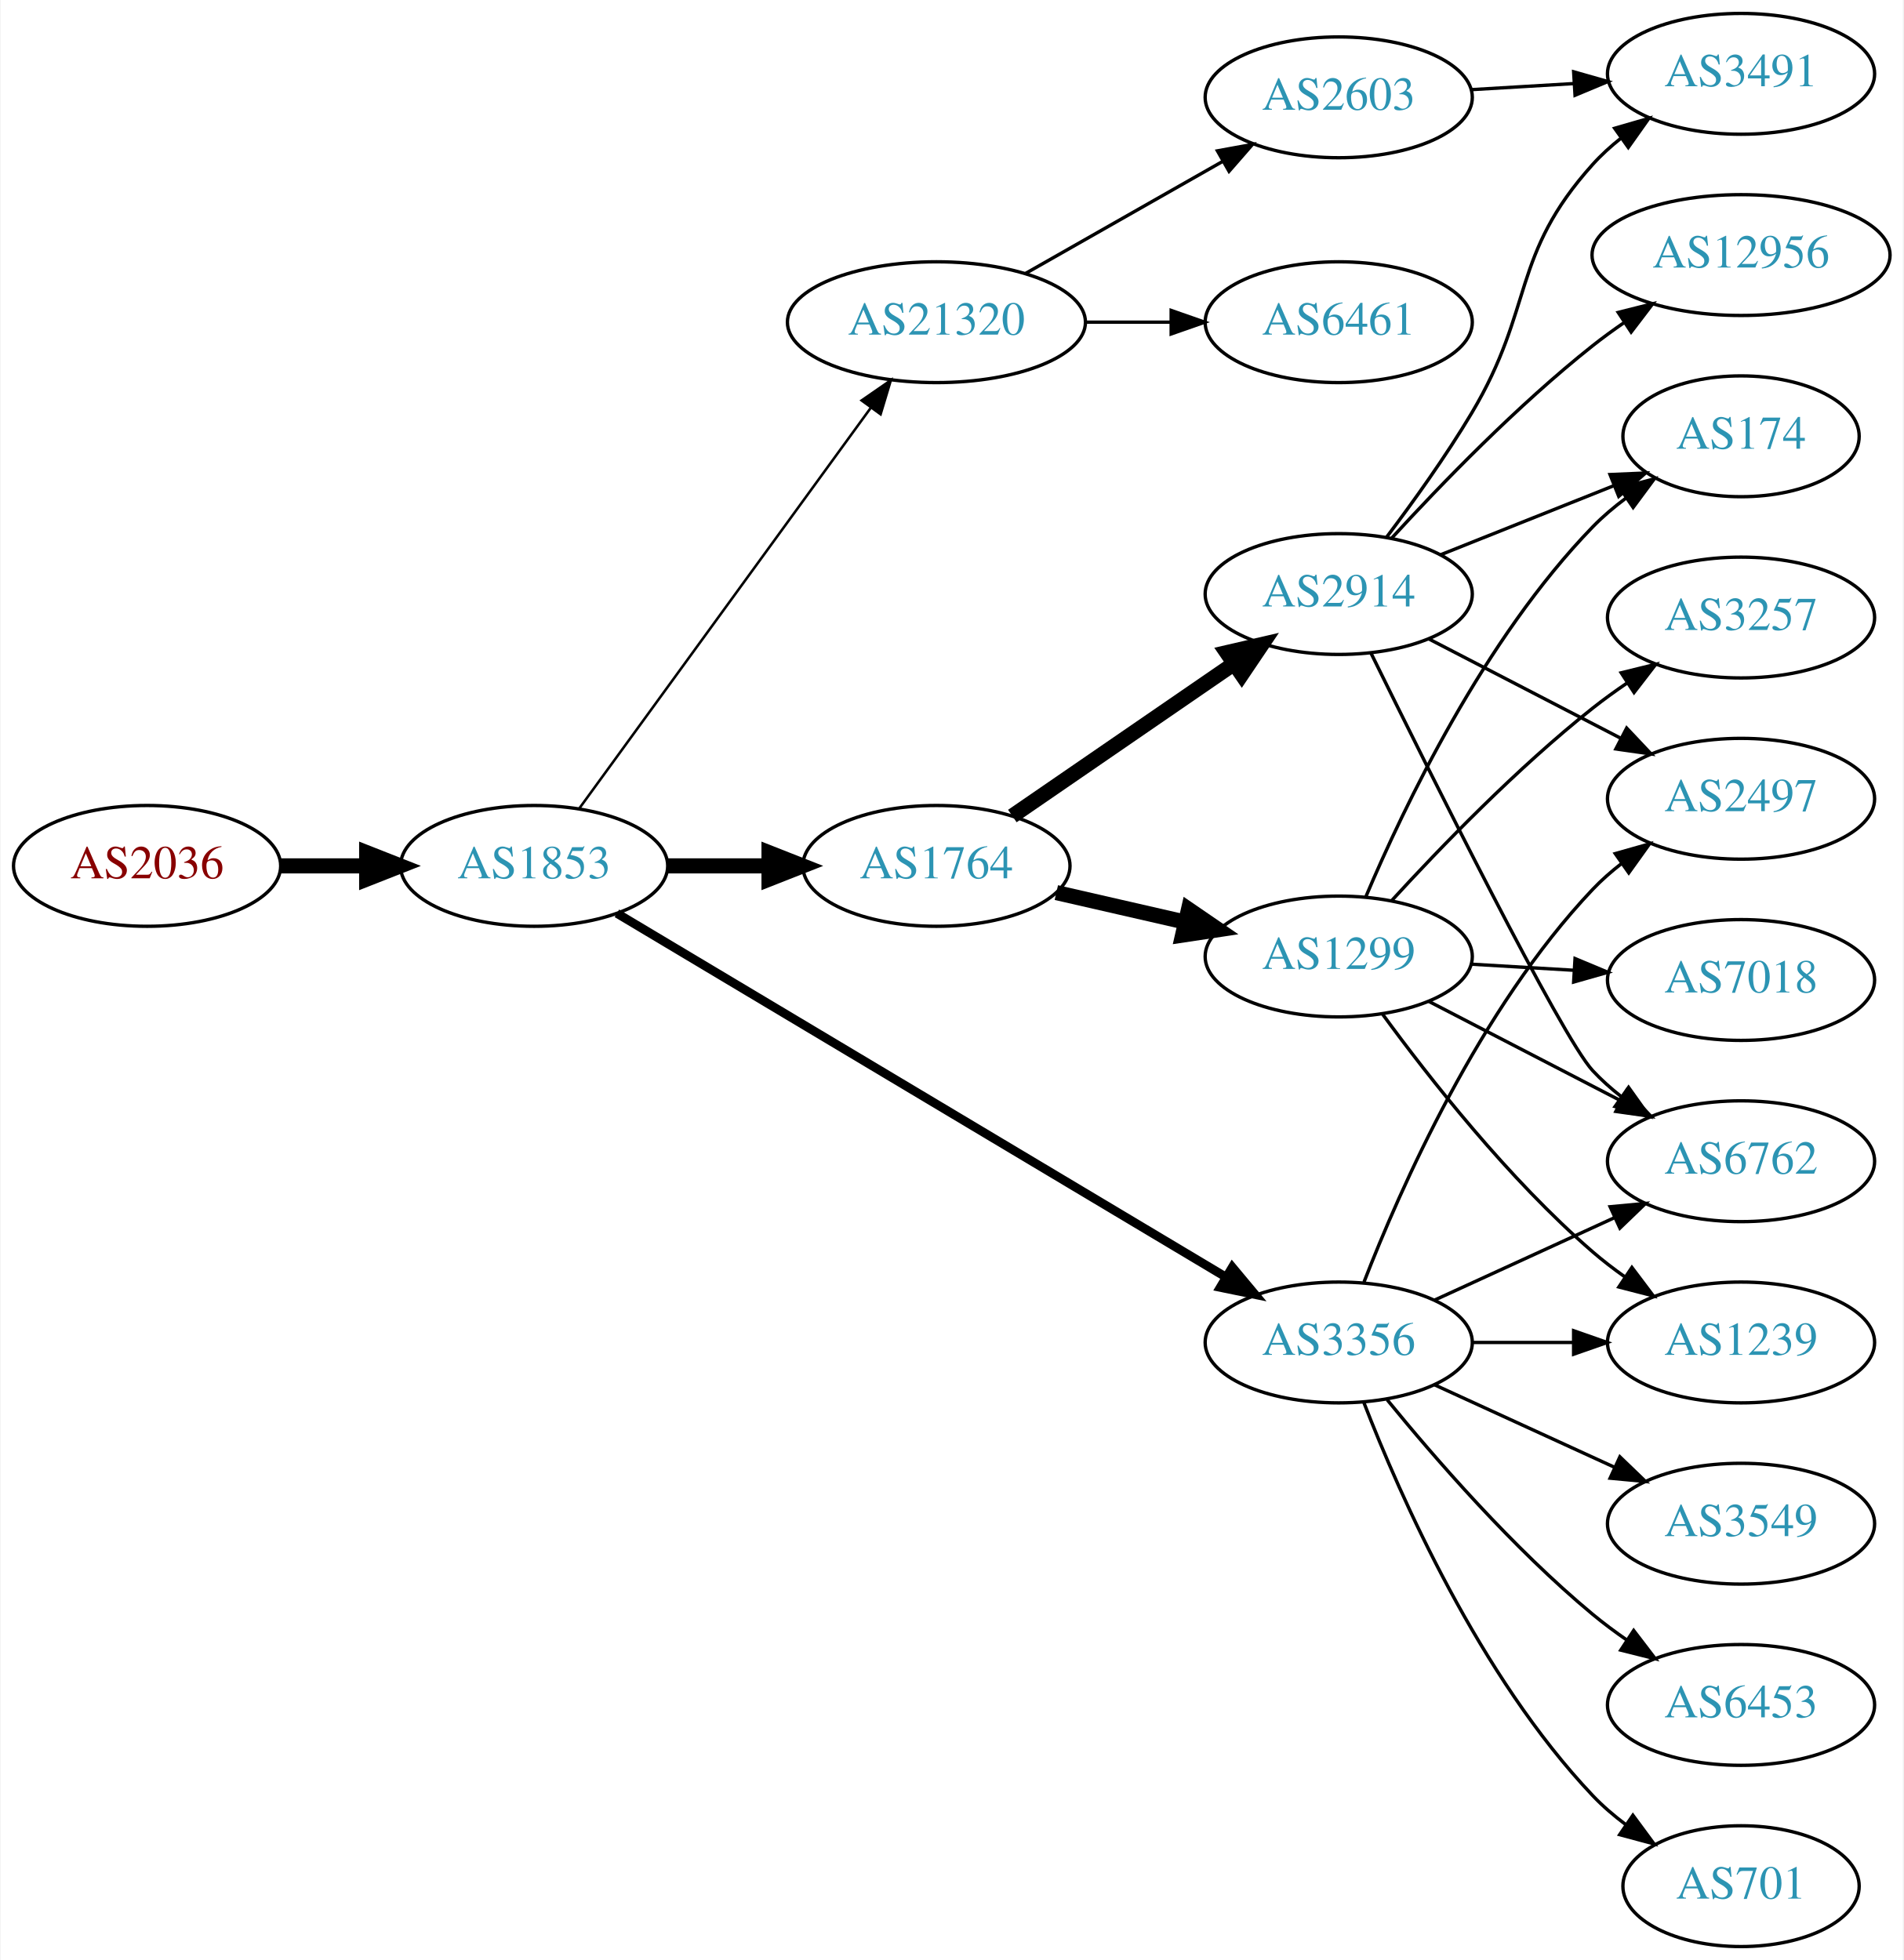
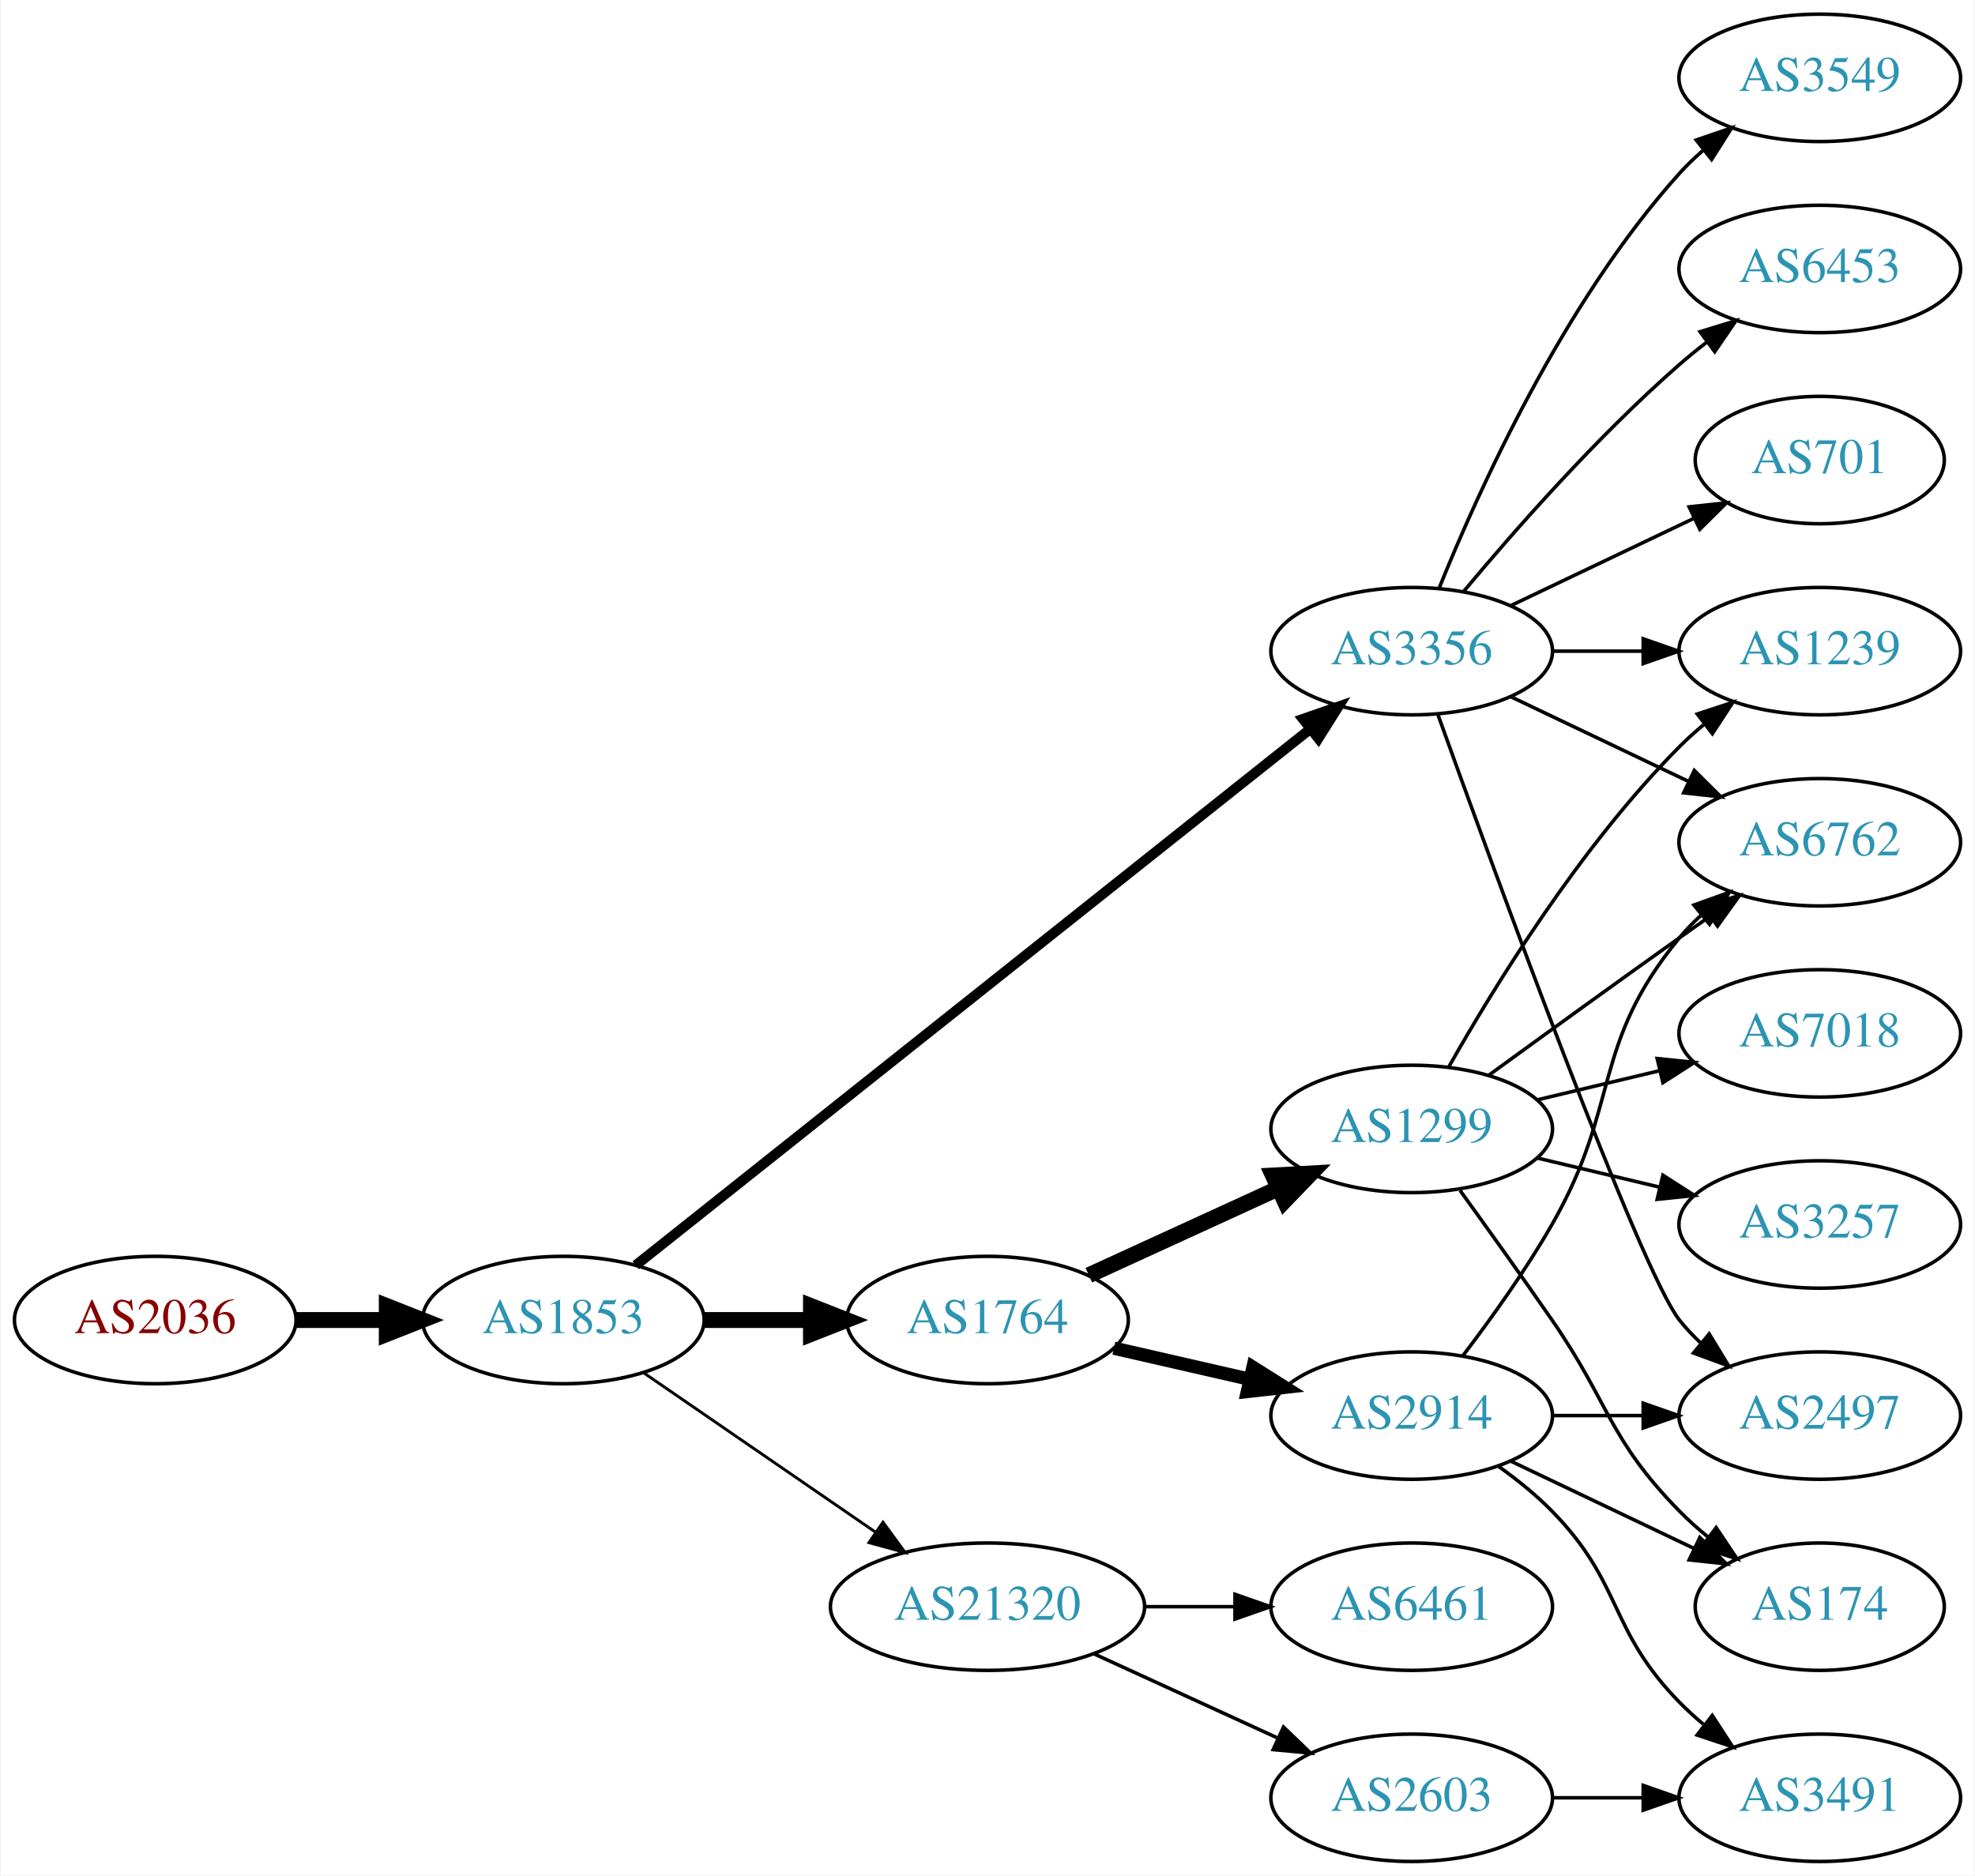
- <svg xmlns="http://www.w3.org/2000/svg" xmlns:xlink="http://www.w3.org/1999/xlink" width="567pt" height="584pt" viewBox="0.00 0.00 566.66 584.00">
-   <g id="graph0" class="graph" transform="scale(1 1) rotate(0) translate(4 580)">
-     <polygon fill="white" stroke="none" points="-4,4 -4,-580 562.663,-580 562.663,4 -4,4" />
+ <svg xmlns="http://www.w3.org/2000/svg" xmlns:xlink="http://www.w3.org/1999/xlink" width="558pt" height="530pt" viewBox="0.00 0.00 557.56 530.00">
+   <g id="graph0" class="graph" transform="scale(1 1) rotate(0) translate(4 526)">
+     <polygon fill="white" stroke="none" points="-4,4 -4,-526 553.564,-526 553.564,4 -4,4" />
    <g id="node1" class="node">
      <g id="a_node1">
        <a xlink:href="/asn/2036" xlink:title="AS2036 ~ JOANNEUM RESEARCH [AT]">
-           <ellipse fill="#ffffff" stroke="black" cx="39.647" cy="-322" rx="39.794" ry="18" />
-           <text text-anchor="middle" x="39.647" y="-318.3" font-family="Times,serif" font-size="14.00" fill="#880000">AS2036</text>
+           <ellipse fill="#ffffff" stroke="black" cx="39.647" cy="-153" rx="39.794" ry="18" />
+           <text text-anchor="middle" x="39.647" y="-149.3" font-family="Times,serif" font-size="14.00" fill="#880000">AS2036</text>
        </a>
      </g>
    </g>
    <g id="node2" class="node">
      <g id="a_node2">
        <a xlink:href="/asn/1853" xlink:title="AS1853 ~ ACOnet Backbone [AT]">
-           <ellipse fill="#ffffff" stroke="black" cx="154.939" cy="-322" rx="39.794" ry="18" />
-           <text text-anchor="middle" x="154.939" y="-318.3" font-family="Times,serif" font-size="14.00" fill="#2c94b3">AS1853</text>
+           <ellipse fill="#ffffff" stroke="black" cx="154.939" cy="-153" rx="39.794" ry="18" />
+           <text text-anchor="middle" x="154.939" y="-149.3" font-family="Times,serif" font-size="14.00" fill="#2c94b3">AS1853</text>
        </a>
      </g>
    </g>
    <g id="edge1" class="edge">
-       <path fill="none" stroke="black" stroke-width="4.5" d="M79.319,-322C87.522,-322 96.286,-322 104.818,-322" />
-       <polygon fill="black" stroke="black" stroke-width="4.5" points="105.057,-325.938 115.057,-322 105.057,-318.063 105.057,-325.938" />
+       <path fill="none" stroke="black" stroke-width="4.5" d="M79.319,-153C87.522,-153 96.286,-153 104.818,-153" />
+       <polygon fill="black" stroke="black" stroke-width="4.5" points="105.057,-156.938 115.057,-153 105.057,-149.063 105.057,-156.938" />
    </g>
    <g id="node3" class="node">
      <g id="a_node3">
-         <a xlink:href="/asn/1764" xlink:title="AS1764 ~ NEXTLAYER-AS [AT]">
-           <ellipse fill="#ffffff" stroke="black" cx="274.782" cy="-322" rx="39.794" ry="18" />
-           <text text-anchor="middle" x="274.782" y="-318.3" font-family="Times,serif" font-size="14.00" fill="#2c94b3">AS1764</text>
+         <a xlink:href="/asn/3356" xlink:title="AS3356 ~ Level 3 Parent, LLC [US]">
+           <ellipse fill="#ffffff" stroke="black" cx="394.625" cy="-342" rx="39.794" ry="18" />
+           <text text-anchor="middle" x="394.625" y="-338.3" font-family="Times,serif" font-size="14.00" fill="#2c94b3">AS3356</text>
        </a>
      </g>
    </g>
    <g id="edge2" class="edge">
-       <path fill="none" stroke="black" stroke-width="4.5" d="M194.852,-322C204.405,-322 214.755,-322 224.718,-322" />
-       <polygon fill="black" stroke="black" stroke-width="4.5" points="224.91,-325.938 234.91,-322 224.91,-318.063 224.91,-325.938" />
+       <path fill="none" stroke="black" stroke-width="2.864" d="M175.39,-168.467C217.523,-201.969 317.335,-281.337 365.995,-320.03" />
+       <polygon fill="black" stroke="black" stroke-width="2.864" points="363.9,-322.835 373.905,-326.32 368.256,-317.356 363.9,-322.835" />
    </g>
    <g id="node4" class="node">
      <g id="a_node4">
-         <a xlink:href="/asn/21320" xlink:title="AS21320 ~ GEANT Vereniging [EU]">
-           <ellipse fill="#ffffff" stroke="black" cx="274.782" cy="-484" rx="44.393" ry="18" />
-           <text text-anchor="middle" x="274.782" y="-480.3" font-family="Times,serif" font-size="14.00" fill="#2c94b3">AS21320</text>
+         <a xlink:href="/asn/1764" xlink:title="AS1764 ~ NEXTLAYER-AS [AT]">
+           <ellipse fill="#ffffff" stroke="black" cx="274.782" cy="-153" rx="39.794" ry="18" />
+           <text text-anchor="middle" x="274.782" y="-149.3" font-family="Times,serif" font-size="14.00" fill="#2c94b3">AS1764</text>
        </a>
      </g>
    </g>
    <g id="edge3" class="edge">
-       <path fill="none" stroke="black" stroke-width="0.75" d="M168.328,-339.031C189.05,-367.517 230.853,-424.985 255.141,-458.374" />
-       <polygon fill="black" stroke="black" stroke-width="0.75" points="252.492,-460.682 261.205,-466.71 258.153,-456.564 252.492,-460.682" />
+       <path fill="none" stroke="black" stroke-width="4.5" d="M194.852,-153C204.405,-153 214.755,-153 224.718,-153" />
+       <polygon fill="black" stroke="black" stroke-width="4.5" points="224.91,-156.938 234.91,-153 224.91,-149.063 224.91,-156.938" />
    </g>
    <g id="node5" class="node">
      <g id="a_node5">
-         <a xlink:href="/asn/3356" xlink:title="AS3356 ~ Level 3 Parent, LLC [US]">
-           <ellipse fill="#ffffff" stroke="black" cx="394.625" cy="-180" rx="39.794" ry="18" />
-           <text text-anchor="middle" x="394.625" y="-176.3" font-family="Times,serif" font-size="14.00" fill="#2c94b3">AS3356</text>
+         <a xlink:href="/asn/21320" xlink:title="AS21320 ~ GEANT Vereniging [EU]">
+           <ellipse fill="#ffffff" stroke="black" cx="274.782" cy="-72" rx="44.393" ry="18" />
+           <text text-anchor="middle" x="274.782" y="-68.3" font-family="Times,serif" font-size="14.00" fill="#2c94b3">AS21320</text>
        </a>
      </g>
    </g>
    <g id="edge4" class="edge">
-       <path fill="none" stroke="black" stroke-width="2.625" d="M179.599,-307.865C222.289,-282.361 312.27,-228.603 360.854,-199.578" />
-       <polygon fill="black" stroke="black" stroke-width="2.625" points="362.919,-202.422 369.708,-194.288 359.329,-196.412 362.919,-202.422" />
+       <path fill="none" stroke="black" stroke-width="0.818" d="M177.554,-138.143C195.926,-125.515 222.519,-107.236 243.095,-93.093" />
+       <polygon fill="black" stroke="black" stroke-width="0.818" points="245.246,-95.862 251.504,-87.313 241.281,-90.093 245.246,-95.862" />
    </g>
    <g id="node6" class="node">
      <g id="a_node6">
-         <a xlink:href="/asn/1299" xlink:title="AS1299 ~ Telia Carrier [EU]">
-           <ellipse fill="#ffffff" stroke="black" cx="394.625" cy="-295" rx="39.794" ry="18" />
-           <text text-anchor="middle" x="394.625" y="-291.3" font-family="Times,serif" font-size="14.00" fill="#2c94b3">AS1299</text>
+         <a xlink:href="/asn/3549" xlink:title="AS3549 ~ Level 3 Parent, LLC [US]">
+           <ellipse fill="#ffffff" stroke="black" cx="509.918" cy="-504" rx="39.794" ry="18" />
+           <text text-anchor="middle" x="509.918" y="-500.3" font-family="Times,serif" font-size="14.00" fill="#2c94b3">AS3549</text>
        </a>
      </g>
    </g>
    <g id="edge5" class="edge">
-       <path fill="none" stroke="black" stroke-width="4.5" d="M310.501,-314.045C322.501,-311.296 336.122,-308.175 348.815,-305.267" />
-       <polygon fill="black" stroke="black" stroke-width="4.5" points="349.878,-309.063 358.746,-302.991 348.119,-301.387 349.878,-309.063" />
+       <path fill="none" stroke="black" d="M402.372,-359.787C413.423,-387.243 437.476,-440.578 470.271,-477 472.273,-479.224 474.492,-481.363 476.825,-483.397" />
+       <polygon fill="black" stroke="black" points="475.023,-486.433 485.044,-489.873 479.355,-480.935 475.023,-486.433" />
    </g>
    <g id="node7" class="node">
      <g id="a_node7">
-         <a xlink:href="/asn/2914" xlink:title="AS2914 ~ NTT America, Inc. [US]">
-           <ellipse fill="#ffffff" stroke="black" cx="394.625" cy="-403" rx="39.794" ry="18" />
-           <text text-anchor="middle" x="394.625" y="-399.3" font-family="Times,serif" font-size="14.00" fill="#2c94b3">AS2914</text>
+         <a xlink:href="/asn/6453" xlink:title="AS6453 ~ TATA COMMUNICATIONS (AMERICA) INC [US]">
+           <ellipse fill="#ffffff" stroke="black" cx="509.918" cy="-450" rx="39.794" ry="18" />
+           <text text-anchor="middle" x="509.918" y="-446.3" font-family="Times,serif" font-size="14.00" fill="#2c94b3">AS6453</text>
        </a>
      </g>
    </g>
    <g id="edge6" class="edge">
-       <path fill="none" stroke="black" stroke-width="4.5" d="M297.396,-336.857C315.885,-349.565 342.698,-367.995 363.328,-382.175" />
-       <polygon fill="black" stroke="black" stroke-width="4.5" points="361.277,-385.544 371.748,-387.963 365.738,-379.054 361.277,-385.544" />
+       <path fill="none" stroke="black" d="M409.255,-358.817C423.537,-375.929 447.084,-402.745 470.271,-423 472.737,-425.154 475.375,-427.294 478.073,-429.372" />
+       <polygon fill="black" stroke="black" points="476.098,-432.264 486.227,-435.37 480.246,-426.625 476.098,-432.264" />
+     </g>
+     <g id="node8" class="node">
+       <g id="a_node8">
+         <a xlink:href="/asn/6762" xlink:title="AS6762 ~ TELECOM ITALIA SPARKLE S.p.A. [IT]">
+           <ellipse fill="#ffffff" stroke="black" cx="509.918" cy="-288" rx="39.794" ry="18" />
+           <text text-anchor="middle" x="509.918" y="-284.3" font-family="Times,serif" font-size="14.00" fill="#2c94b3">AS6762</text>
+         </a>
+       </g>
+     </g>
+     <g id="edge7" class="edge">
+       <path fill="none" stroke="black" d="M422.761,-329.066C437.755,-321.919 456.576,-312.948 472.799,-305.215" />
+       <polygon fill="black" stroke="black" points="474.481,-308.291 482.002,-300.829 471.469,-301.972 474.481,-308.291" />
+     </g>
+     <g id="node9" class="node">
+       <g id="a_node9">
+         <a xlink:href="/asn/1239" xlink:title="AS1239 ~ Sprint [US]">
+           <ellipse fill="#ffffff" stroke="black" cx="509.918" cy="-342" rx="39.794" ry="18" />
+           <text text-anchor="middle" x="509.918" y="-338.3" font-family="Times,serif" font-size="14.00" fill="#2c94b3">AS1239</text>
+         </a>
+       </g>
+     </g>
+     <g id="edge8" class="edge">
+       <path fill="none" stroke="black" d="M434.297,-342C442.5,-342 451.264,-342 459.796,-342" />
+       <polygon fill="black" stroke="black" points="460.035,-345.5 470.035,-342 460.035,-338.5 460.035,-345.5" />
+     </g>
+     <g id="node10" class="node">
+       <g id="a_node10">
+         <a xlink:href="/asn/701" xlink:title="AS701 ~ UUNET [US]">
+           <ellipse fill="#ffffff" stroke="black" cx="509.918" cy="-396" rx="35.194" ry="18" />
+           <text text-anchor="middle" x="509.918" y="-392.3" font-family="Times,serif" font-size="14.00" fill="#2c94b3">AS701</text>
+         </a>
+       </g>
+     </g>
+     <g id="edge9" class="edge">
+       <path fill="none" stroke="black" d="M422.761,-354.934C438.193,-362.29 457.678,-371.577 474.213,-379.459" />
+       <polygon fill="black" stroke="black" points="473.022,-382.768 483.555,-383.911 476.034,-376.449 473.022,-382.768" />
+     </g>
+     <g id="node11" class="node">
+       <g id="a_node11">
+         <a xlink:href="/asn/2497" xlink:title="AS2497 ~ Internet Initiative Japan Inc. [JP]">
+           <ellipse fill="#ffffff" stroke="black" cx="509.918" cy="-126" rx="39.794" ry="18" />
+           <text text-anchor="middle" x="509.918" y="-122.3" font-family="Times,serif" font-size="14.00" fill="#2c94b3">AS2497</text>
+         </a>
+       </g>
+     </g>
+     <g id="edge10" class="edge">
+       <path fill="none" stroke="black" d="M401.997,-324.175C417.938,-279.849 459.064,-167.188 470.271,-153 472.078,-150.712 474.131,-148.538 476.326,-146.49" />
+       <polygon fill="black" stroke="black" points="478.68,-149.086 484.186,-140.034 474.237,-143.677 478.68,-149.086" />
+     </g>
+     <g id="node12" class="node">
+       <g id="a_node12">
+         <a xlink:href="/asn/1299" xlink:title="AS1299 ~ Telia Carrier [EU]">
+           <ellipse fill="#ffffff" stroke="black" cx="394.625" cy="-207" rx="39.794" ry="18" />
+           <text text-anchor="middle" x="394.625" y="-203.3" font-family="Times,serif" font-size="14.00" fill="#2c94b3">AS1299</text>
+         </a>
+       </g>
+     </g>
+     <g id="edge11" class="edge">
+       <path fill="none" stroke="black" stroke-width="4.5" d="M303.411,-165.661C319.368,-172.973 339.638,-182.261 356.921,-190.181" />
+       <polygon fill="black" stroke="black" stroke-width="4.5" points="355.438,-193.832 366.169,-194.419 358.718,-186.673 355.438,-193.832" />
    </g>
    <g id="node13" class="node">
      <g id="a_node13">
+         <a xlink:href="/asn/2914" xlink:title="AS2914 ~ NTT America, Inc. [US]">
+           <ellipse fill="#ffffff" stroke="black" cx="394.625" cy="-126" rx="39.794" ry="18" />
+           <text text-anchor="middle" x="394.625" y="-122.3" font-family="Times,serif" font-size="14.00" fill="#2c94b3">AS2914</text>
+         </a>
+       </g>
+     </g>
+     <g id="edge12" class="edge">
+       <path fill="none" stroke="black" stroke-width="3.75" d="M310.501,-145.045C322.501,-142.296 336.122,-139.175 348.815,-136.267" />
+       <polygon fill="black" stroke="black" stroke-width="3.75" points="349.78,-139.636 358.746,-133.991 348.217,-132.813 349.78,-139.636" />
+     </g>
+     <g id="node18" class="node">
+       <g id="a_node18">
        <a xlink:href="/asn/2603" xlink:title="AS2603 ~ NORDUnet [NO]">
-           <ellipse fill="#ffffff" stroke="black" cx="394.625" cy="-551" rx="39.794" ry="18" />
-           <text text-anchor="middle" x="394.625" y="-547.3" font-family="Times,serif" font-size="14.00" fill="#2c94b3">AS2603</text>
-         </a>
-       </g>
-     </g>
-     <g id="edge12" class="edge">
-       <path fill="none" stroke="black" d="M301.352,-498.538C318.571,-508.328 341.457,-521.34 360.128,-531.955" />
-       <polygon fill="black" stroke="black" points="358.489,-535.05 368.912,-536.95 361.949,-528.964 358.489,-535.05" />
+           <ellipse fill="#ffffff" stroke="black" cx="394.625" cy="-18" rx="39.794" ry="18" />
+           <text text-anchor="middle" x="394.625" y="-14.3" font-family="Times,serif" font-size="14.00" fill="#2c94b3">AS2603</text>
+         </a>
+       </g>
+     </g>
+     <g id="edge22" class="edge">
+       <path fill="none" stroke="black" d="M304.912,-58.652C320.523,-51.498 339.92,-42.609 356.593,-34.969" />
+       <polygon fill="black" stroke="black" points="358.412,-37.986 366.045,-30.638 355.496,-31.622 358.412,-37.986" />
+     </g>
+     <g id="node19" class="node">
+       <g id="a_node19">
+         <a xlink:href="/asn/6461" xlink:title="AS6461 ~ Zayo Bandwidth [US]">
+           <ellipse fill="#ffffff" stroke="black" cx="394.625" cy="-72" rx="39.794" ry="18" />
+           <text text-anchor="middle" x="394.625" y="-68.3" font-family="Times,serif" font-size="14.00" fill="#2c94b3">AS6461</text>
+         </a>
+       </g>
+     </g>
+     <g id="edge23" class="edge">
+       <path fill="none" stroke="black" d="M318.993,-72C327.306,-72 336.068,-72 344.551,-72" />
+       <polygon fill="black" stroke="black" points="344.709,-75.5 354.709,-72 344.709,-68.5 344.709,-75.5" />
+     </g>
+     <g id="edge14" class="edge">
+       <path fill="none" stroke="black" d="M416.473,-222.222C431.407,-233.091 452.02,-248.025 470.271,-261 473.091,-263.005 476.034,-265.085 478.983,-267.159" />
+       <polygon fill="black" stroke="black" points="477.01,-270.05 487.207,-272.926 481.029,-264.319 477.01,-270.05" />
+     </g>
+     <g id="edge13" class="edge">
+       <path fill="none" stroke="black" d="M405.084,-224.49C417.866,-247.096 442.298,-286.886 470.271,-315 472.382,-317.121 474.678,-319.188 477.063,-321.171" />
+       <polygon fill="black" stroke="black" points="475.316,-324.242 485.379,-327.556 479.579,-318.69 475.316,-324.242" />
    </g>
    <g id="node14" class="node">
      <g id="a_node14">
-         <a xlink:href="/asn/6461" xlink:title="AS6461 ~ Zayo Bandwidth [US]">
-           <ellipse fill="#ffffff" stroke="black" cx="394.625" cy="-484" rx="39.794" ry="18" />
-           <text text-anchor="middle" x="394.625" y="-480.3" font-family="Times,serif" font-size="14.00" fill="#2c94b3">AS6461</text>
-         </a>
-       </g>
-     </g>
-     <g id="edge13" class="edge">
-       <path fill="none" stroke="black" d="M318.993,-484C327.306,-484 336.068,-484 344.551,-484" />
-       <polygon fill="black" stroke="black" points="344.709,-487.5 354.709,-484 344.709,-480.5 344.709,-487.5" />
-     </g>
-     <g id="node10" class="node">
-       <g id="a_node10">
-         <a xlink:href="/asn/1239" xlink:title="AS1239 ~ Sprint [US]">
-           <ellipse fill="#ffffff" stroke="black" cx="514.467" cy="-180" rx="39.794" ry="18" />
-           <text text-anchor="middle" x="514.467" y="-176.3" font-family="Times,serif" font-size="14.00" fill="#2c94b3">AS1239</text>
-         </a>
-       </g>
-     </g>
-     <g id="edge23" class="edge">
-       <path fill="none" stroke="black" d="M434.537,-180C444.091,-180 454.44,-180 464.403,-180" />
-       <polygon fill="black" stroke="black" points="464.595,-183.5 474.595,-180 464.595,-176.5 464.595,-183.5" />
-     </g>
-     <g id="node11" class="node">
-       <g id="a_node11">
-         <a xlink:href="/asn/6762" xlink:title="AS6762 ~ TELECOM ITALIA SPARKLE S.p.A. [IT]">
-           <ellipse fill="#ffffff" stroke="black" cx="514.467" cy="-234" rx="39.794" ry="18" />
-           <text text-anchor="middle" x="514.467" y="-230.3" font-family="Times,serif" font-size="14.00" fill="#2c94b3">AS6762</text>
-         </a>
-       </g>
-     </g>
-     <g id="edge25" class="edge">
-       <path fill="none" stroke="black" d="M423.253,-192.661C439.21,-199.973 459.481,-209.261 476.764,-217.181" />
-       <polygon fill="black" stroke="black" points="475.462,-220.435 486.011,-221.419 478.378,-214.071 475.462,-220.435" />
+         <a xlink:href="/asn/174" xlink:title="AS174 ~ Cogent Communications [US]">
+           <ellipse fill="#ffffff" stroke="black" cx="509.918" cy="-72" rx="35.194" ry="18" />
+           <text text-anchor="middle" x="509.918" y="-68.3" font-family="Times,serif" font-size="14.00" fill="#2c94b3">AS174</text>
+         </a>
+       </g>
+     </g>
+     <g id="edge15" class="edge">
+       <path fill="none" stroke="black" d="M408.304,-189.594C415.919,-179.063 425.752,-165.33 434.271,-153 450.667,-129.269 450.099,-119.617 470.271,-99 472.75,-96.466 475.497,-94.017 478.349,-91.696" />
+       <polygon fill="black" stroke="black" points="480.652,-94.343 486.535,-85.532 476.441,-88.752 480.652,-94.343" />
+     </g>
+     <g id="node15" class="node">
+       <g id="a_node15">
+         <a xlink:href="/asn/3257" xlink:title="AS3257 ~ GTT [DE]">
+           <ellipse fill="#ffffff" stroke="black" cx="509.918" cy="-180" rx="39.794" ry="18" />
+           <text text-anchor="middle" x="509.918" y="-176.3" font-family="Times,serif" font-size="14.00" fill="#2c94b3">AS3257</text>
+         </a>
+       </g>
+     </g>
+     <g id="edge16" class="edge">
+       <path fill="none" stroke="black" d="M430.232,-198.752C441.103,-196.162 453.257,-193.265 464.7,-190.538" />
+       <polygon fill="black" stroke="black" points="465.606,-193.92 474.522,-188.197 463.983,-187.111 465.606,-193.92" />
+     </g>
+     <g id="node16" class="node">
+       <g id="a_node16">
+         <a xlink:href="/asn/7018" xlink:title="AS7018 ~ AT&amp;T Services, Inc. [US]">
+           <ellipse fill="#ffffff" stroke="black" cx="509.918" cy="-234" rx="39.794" ry="18" />
+           <text text-anchor="middle" x="509.918" y="-230.3" font-family="Times,serif" font-size="14.00" fill="#2c94b3">AS7018</text>
+         </a>
+       </g>
+     </g>
+     <g id="edge17" class="edge">
+       <path fill="none" stroke="black" d="M430.232,-215.248C441.103,-217.838 453.257,-220.735 464.7,-223.462" />
+       <polygon fill="black" stroke="black" points="463.983,-226.889 474.522,-225.803 465.606,-220.08 463.983,-226.889" />
+     </g>
+     <g id="edge19" class="edge">
+       <path fill="none" stroke="black" d="M409.086,-142.913C416.979,-153.27 426.828,-166.992 434.271,-180 453.835,-214.194 445.206,-230.606 470.271,-261 472.126,-263.25 474.213,-265.396 476.432,-267.424" />
+       <polygon fill="black" stroke="black" points="474.368,-270.256 484.337,-273.844 478.781,-264.823 474.368,-270.256" />
+     </g>
+     <g id="edge18" class="edge">
+       <path fill="none" stroke="black" d="M434.297,-126C442.5,-126 451.264,-126 459.796,-126" />
+       <polygon fill="black" stroke="black" points="460.035,-129.5 470.035,-126 460.035,-122.5 460.035,-129.5" />
+     </g>
+     <g id="edge21" class="edge">
+       <path fill="none" stroke="black" d="M422.761,-113.066C438.193,-105.71 457.678,-96.423 474.213,-88.541" />
+       <polygon fill="black" stroke="black" points="476.034,-91.551 483.555,-84.089 473.022,-85.232 476.034,-91.551" />
    </g>
    <g id="node17" class="node">
      <g id="a_node17">
-         <a xlink:href="/asn/2497" xlink:title="AS2497 ~ Internet Initiative Japan Inc. [JP]">
-           <ellipse fill="#ffffff" stroke="black" cx="514.467" cy="-342" rx="39.794" ry="18" />
-           <text text-anchor="middle" x="514.467" y="-338.3" font-family="Times,serif" font-size="14.00" fill="#2c94b3">AS2497</text>
-         </a>
-       </g>
-     </g>
-     <g id="edge22" class="edge">
-       <path fill="none" stroke="black" d="M402.148,-197.994C412.898,-225.728 436.555,-279.429 470.271,-315 472.857,-317.728 475.774,-320.294 478.843,-322.677" />
-       <polygon fill="black" stroke="black" points="476.997,-325.658 487.191,-328.543 481.021,-319.93 476.997,-325.658" />
-     </g>
-     <g id="node18" class="node">
-       <g id="a_node18">
-         <a xlink:href="/asn/3549" xlink:title="AS3549 ~ Level 3 Parent, LLC [US]">
-           <ellipse fill="#ffffff" stroke="black" cx="514.467" cy="-126" rx="39.794" ry="18" />
-           <text text-anchor="middle" x="514.467" y="-122.3" font-family="Times,serif" font-size="14.00" fill="#2c94b3">AS3549</text>
+         <a xlink:href="/asn/3491" xlink:title="AS3491 ~ PCCW Global, Inc. [US]">
+           <ellipse fill="#ffffff" stroke="black" cx="509.918" cy="-18" rx="39.794" ry="18" />
+           <text text-anchor="middle" x="509.918" y="-14.3" font-family="Times,serif" font-size="14.00" fill="#2c94b3">AS3491</text>
        </a>
      </g>
    </g>
    <g id="edge20" class="edge">
-       <path fill="none" stroke="black" d="M423.253,-167.339C439.21,-160.027 459.481,-150.739 476.764,-142.819" />
-       <polygon fill="black" stroke="black" points="478.378,-145.929 486.011,-138.581 475.462,-139.565 478.378,-145.929" />
-     </g>
-     <g id="node19" class="node">
-       <g id="a_node19">
-         <a xlink:href="/asn/6453" xlink:title="AS6453 ~ TATA COMMUNICATIONS (AMERICA) INC [US]">
-           <ellipse fill="#ffffff" stroke="black" cx="514.467" cy="-72" rx="39.794" ry="18" />
-           <text text-anchor="middle" x="514.467" y="-68.3" font-family="Times,serif" font-size="14.00" fill="#2c94b3">AS6453</text>
-         </a>
-       </g>
-     </g>
-     <g id="edge21" class="edge">
-       <path fill="none" stroke="black" d="M409.044,-162.935C423.158,-145.625 446.573,-118.655 470.271,-99 473.487,-96.332 476.988,-93.73 480.558,-91.259" />
-       <polygon fill="black" stroke="black" points="482.482,-94.183 488.915,-85.764 478.636,-88.334 482.482,-94.183" />
-     </g>
-     <g id="node20" class="node">
-       <g id="a_node20">
-         <a xlink:href="/asn/701" xlink:title="AS701 ~ UUNET [US]">
-           <ellipse fill="#ffffff" stroke="black" cx="514.467" cy="-18" rx="35.194" ry="18" />
-           <text text-anchor="middle" x="514.467" y="-14.3" font-family="Times,serif" font-size="14.00" fill="#2c94b3">AS701</text>
-         </a>
-       </g>
+       <path fill="none" stroke="black" d="M419.219,-111.611C424.475,-107.852 429.806,-103.563 434.271,-99 454.443,-78.383 450.099,-65.617 470.271,-45 472.364,-42.861 474.647,-40.782 477.024,-38.79" />
+       <polygon fill="black" stroke="black" points="479.542,-41.268 485.323,-32.389 475.267,-35.725 479.542,-41.268" />
    </g>
    <g id="edge24" class="edge">
-       <path fill="none" stroke="black" d="M402.148,-162.006C412.898,-134.272 436.555,-80.571 470.271,-45 473.214,-41.895 476.587,-38.999 480.123,-36.345" />
-       <polygon fill="black" stroke="black" points="482.252,-39.129 488.542,-30.603 478.308,-33.346 482.252,-39.129" />
-     </g>
-     <g id="node8" class="node">
-       <g id="a_node8">
-         <a xlink:href="/asn/3257" xlink:title="AS3257 ~ GTT [DE]">
-           <ellipse fill="#ffffff" stroke="black" cx="514.467" cy="-396" rx="39.794" ry="18" />
-           <text text-anchor="middle" x="514.467" y="-392.3" font-family="Times,serif" font-size="14.00" fill="#2c94b3">AS3257</text>
-         </a>
-       </g>
-     </g>
-     <g id="edge7" class="edge">
-       <path fill="none" stroke="black" d="M410.404,-311.66C424.825,-327.41 447.812,-351.212 470.271,-369 473.547,-371.594 477.085,-374.151 480.677,-376.595" />
-       <polygon fill="black" stroke="black" points="478.769,-379.53 489.058,-382.059 482.593,-373.666 478.769,-379.53" />
-     </g>
-     <g id="node9" class="node">
-       <g id="a_node9">
-         <a xlink:href="/asn/7018" xlink:title="AS7018 ~ AT&amp;T Services, Inc. [US]">
-           <ellipse fill="#ffffff" stroke="black" cx="514.467" cy="-288" rx="39.794" ry="18" />
-           <text text-anchor="middle" x="514.467" y="-284.3" font-family="Times,serif" font-size="14.00" fill="#2c94b3">AS7018</text>
-         </a>
-       </g>
-     </g>
-     <g id="edge8" class="edge">
-       <path fill="none" stroke="black" d="M434.211,-292.708C443.977,-292.128 454.594,-291.497 464.788,-290.892" />
-       <polygon fill="black" stroke="black" points="465.02,-294.384 474.794,-290.297 464.604,-287.396 465.02,-294.384" />
-     </g>
-     <g id="edge9" class="edge">
-       <path fill="none" stroke="black" d="M407.737,-277.743C421.485,-258.929 445.267,-228.622 470.271,-207 473.271,-204.406 476.545,-201.892 479.906,-199.51" />
-       <polygon fill="black" stroke="black" points="481.954,-202.351 488.33,-193.89 478.069,-196.528 481.954,-202.351" />
-     </g>
-     <g id="edge10" class="edge">
-       <path fill="none" stroke="black" d="M421.486,-281.613C438.294,-272.913 460.409,-261.465 478.742,-251.975" />
-       <polygon fill="black" stroke="black" points="480.395,-255.061 487.666,-247.355 477.177,-248.844 480.395,-255.061" />
-     </g>
-     <g id="node12" class="node">
-       <g id="a_node12">
-         <a xlink:href="/asn/174" xlink:title="AS174 ~ Cogent Communications [US]">
-           <ellipse fill="#ffffff" stroke="black" cx="514.467" cy="-450" rx="35.194" ry="18" />
-           <text text-anchor="middle" x="514.467" y="-446.3" font-family="Times,serif" font-size="14.00" fill="#2c94b3">AS174</text>
-         </a>
-       </g>
-     </g>
-     <g id="edge11" class="edge">
-       <path fill="none" stroke="black" d="M402.745,-312.915C413.962,-339.428 437.856,-389.574 470.271,-423 473.249,-426.071 476.645,-428.946 480.193,-431.588" />
-       <polygon fill="black" stroke="black" points="478.387,-434.593 488.625,-437.317 482.32,-428.802 478.387,-434.593" />
-     </g>
-     <g id="edge17" class="edge">
-       <path fill="none" stroke="black" d="M404.205,-385.451C421.766,-349.724 460.941,-271.055 470.271,-261 472.828,-258.245 475.726,-255.66 478.782,-253.266" />
-       <polygon fill="black" stroke="black" points="480.963,-256.011 487.114,-247.384 476.926,-250.292 480.963,-256.011" />
-     </g>
-     <g id="edge16" class="edge">
-       <path fill="none" stroke="black" d="M425.057,-414.739C440.672,-420.967 460.009,-428.679 476.614,-435.301" />
-       <polygon fill="black" stroke="black" points="475.44,-438.601 486.025,-439.055 478.033,-432.1 475.44,-438.601" />
-     </g>
-     <g id="node15" class="node">
-       <g id="a_node15">
-         <a xlink:href="/asn/3491" xlink:title="AS3491 ~ PCCW Global, Inc. [US]">
-           <ellipse fill="#ffffff" stroke="black" cx="514.467" cy="-558" rx="39.794" ry="18" />
-           <text text-anchor="middle" x="514.467" y="-554.3" font-family="Times,serif" font-size="14.00" fill="#2c94b3">AS3491</text>
-         </a>
-       </g>
-     </g>
-     <g id="edge18" class="edge">
-       <path fill="none" stroke="black" d="M408.923,-420.008C416.758,-430.398 426.605,-444.122 434.271,-457 452.98,-488.427 445.814,-503.806 470.271,-531 472.784,-533.795 475.654,-536.405 478.692,-538.817" />
-       <polygon fill="black" stroke="black" points="476.82,-541.78 486.998,-544.721 480.876,-536.075 476.82,-541.78" />
-     </g>
-     <g id="node16" class="node">
-       <g id="a_node16">
-         <a xlink:href="/asn/12956" xlink:title="AS12956 ~ TELXIUS [ES]">
-           <ellipse fill="#ffffff" stroke="black" cx="514.467" cy="-504" rx="44.393" ry="18" />
-           <text text-anchor="middle" x="514.467" y="-500.3" font-family="Times,serif" font-size="14.00" fill="#2c94b3">AS12956</text>
-         </a>
-       </g>
-     </g>
-     <g id="edge15" class="edge">
-       <path fill="none" stroke="black" d="M410.404,-419.66C424.825,-435.41 447.812,-459.212 470.271,-477 473.217,-479.334 476.376,-481.636 479.595,-483.855" />
-       <polygon fill="black" stroke="black" points="477.877,-486.914 488.154,-489.491 481.727,-481.068 477.877,-486.914" />
-     </g>
-     <g id="edge19" class="edge">
-       <path fill="none" stroke="black" d="M421.486,-389.613C438.294,-380.913 460.409,-369.465 478.742,-359.975" />
-       <polygon fill="black" stroke="black" points="480.395,-363.061 487.666,-355.355 477.177,-356.844 480.395,-363.061" />
-     </g>
-     <g id="edge14" class="edge">
-       <path fill="none" stroke="black" d="M434.211,-553.292C443.977,-553.872 454.594,-554.503 464.788,-555.108" />
-       <polygon fill="black" stroke="black" points="464.604,-558.604 474.794,-555.703 465.02,-551.616 464.604,-558.604" />
+       <path fill="none" stroke="black" d="M434.297,-18C442.5,-18 451.264,-18 459.796,-18" />
+       <polygon fill="black" stroke="black" points="460.035,-21.5 470.035,-18 460.035,-14.5 460.035,-21.5" />
    </g>
  </g>
</svg>
